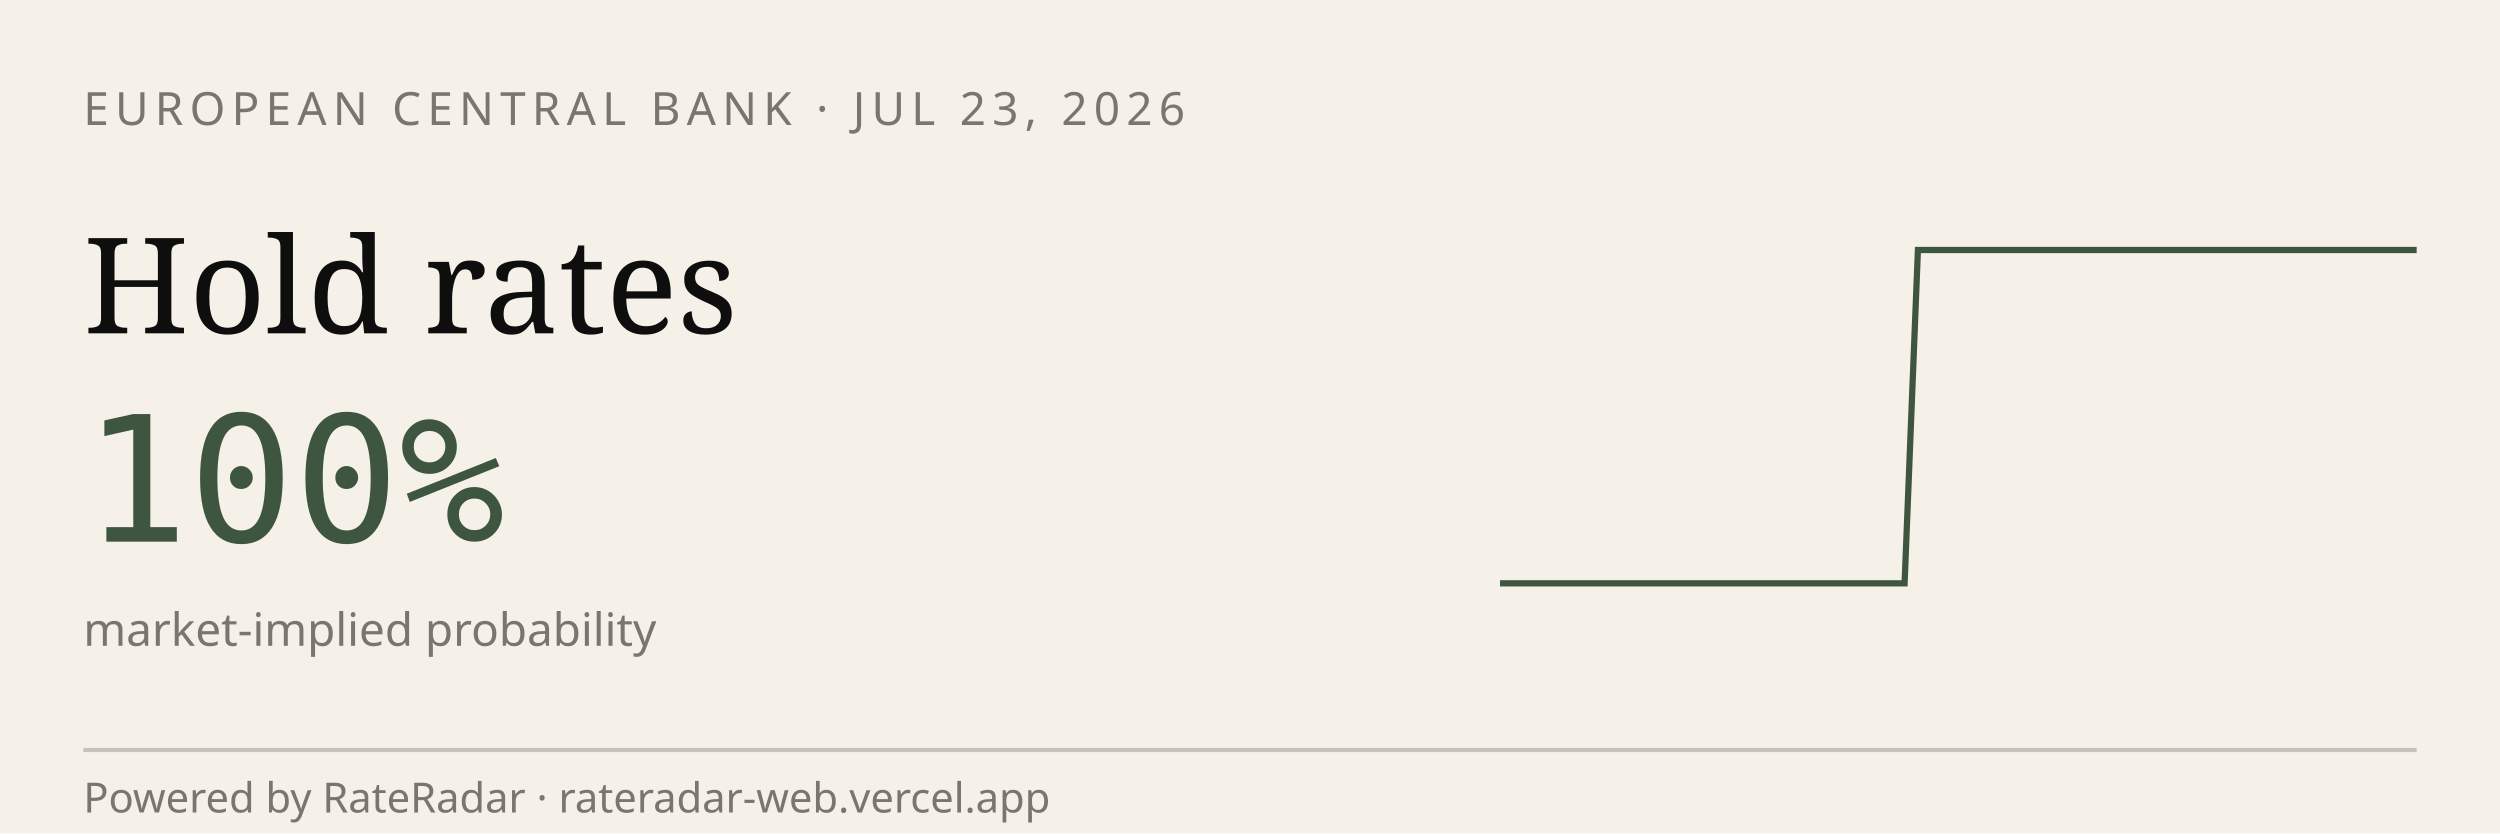
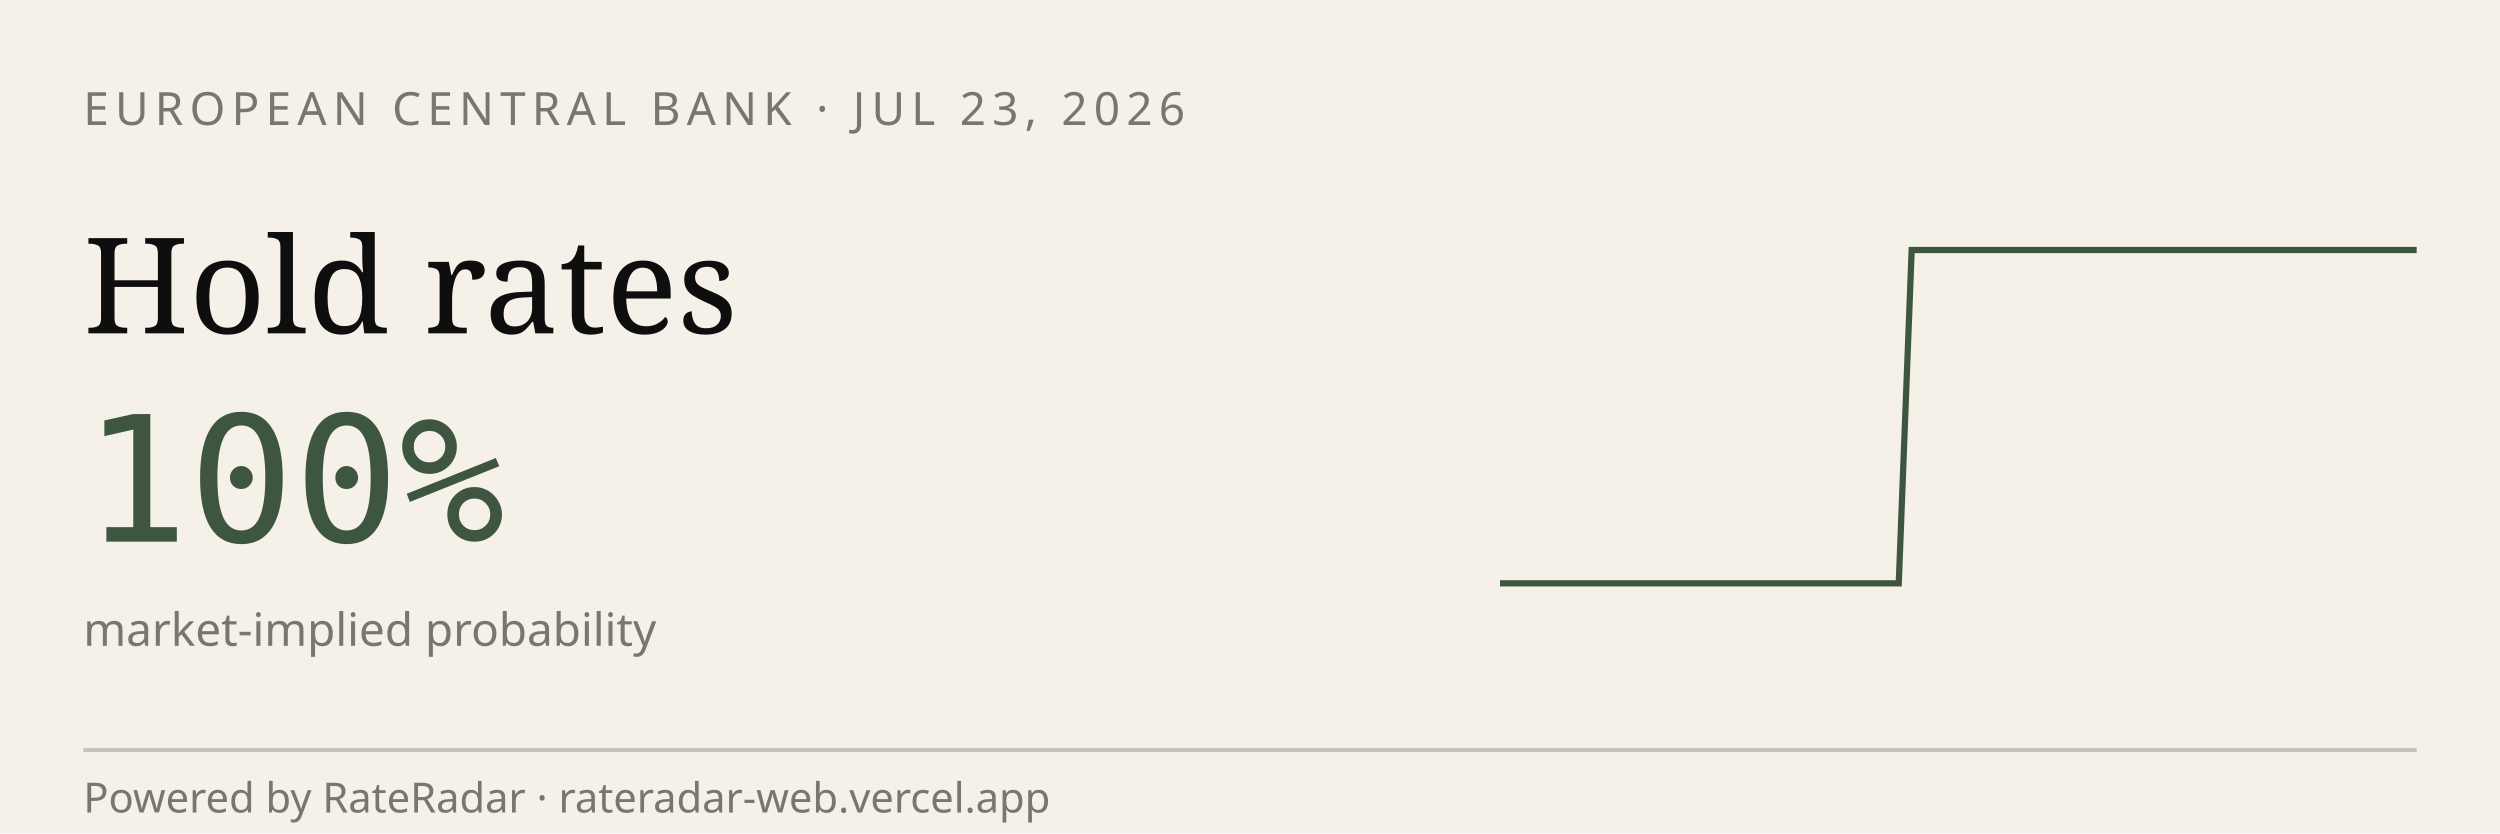
<svg xmlns="http://www.w3.org/2000/svg" viewBox="0 0 600 200" width="600" height="200" role="img" aria-label="RateRadar live odds for ECB 2026-07-23">
  <rect width="600" height="200" fill="#F5F1E8" />
  <text x="20" y="30" font-family="sans-serif" font-size="11" letter-spacing="1.5" fill="#7A7570">EUROPEAN CENTRAL BANK · JUL 23, 2026</text>
  <text x="20" y="80" font-family="Georgia, serif" font-size="32" fill="#0E0E0E">Hold rates</text>
  <text x="20" y="130" font-family="monospace" font-size="42" fill="#3E5640">100%</text>
  <text x="20" y="155" font-family="sans-serif" font-size="11" fill="#7A7570">market-implied probability</text>
-   <path d="M 360.0,140.0 L 363.2,140.0 L 366.5,140.0 L 369.7,140.0 L 372.9,140.0 L 376.2,140.0 L 379.4,140.0 L 382.6,140.0 L 385.9,140.0 L 389.1,140.0 L 392.4,140.0 L 395.6,140.0 L 398.8,140.0 L 402.1,140.0 L 405.3,140.0 L 408.5,140.0 L 411.8,140.0 L 415.0,140.0 L 418.2,140.0 L 421.5,140.0 L 424.7,140.0 L 427.9,140.0 L 431.2,140.0 L 434.4,140.0 L 437.6,140.0 L 440.9,140.0 L 444.1,140.0 L 447.4,140.0 L 450.6,140.0 L 453.8,140.0 L 457.1,140.0 L 460.3,60.0 L 463.5,60.0 L 466.8,60.0 L 470.0,60.0 L 473.2,60.0 L 476.5,60.0 L 479.7,60.0 L 482.9,60.0 L 486.2,60.0 L 489.4,60.0 L 492.6,60.0 L 495.9,60.0 L 499.1,60.0 L 502.4,60.0 L 505.6,60.0 L 508.8,60.0 L 512.1,60.0 L 515.3,60.0 L 518.5,60.0 L 521.8,60.0 L 525.0,60.0 L 528.2,60.0 L 531.5,60.0 L 534.7,60.0 L 537.9,60.0 L 541.2,60.0 L 544.4,60.0 L 547.6,60.0 L 550.9,60.0 L 554.1,60.0 L 557.4,60.0 L 560.6,60.0 L 563.8,60.0 L 567.1,60.0 L 570.3,60.0 L 573.5,60.0 L 576.8,60.0 L 580.0,60.0" stroke="#3E5640" stroke-width="1.5" fill="none" />
+   <path d="M 360.0,140.0 L 363.2,140.0 L 366.4,140.0 L 369.6,140.0 L 372.8,140.0 L 375.9,140.0 L 379.1,140.0 L 382.3,140.0 L 385.5,140.0 L 388.7,140.0 L 391.9,140.0 L 395.1,140.0 L 398.3,140.0 L 401.4,140.0 L 404.6,140.0 L 407.8,140.0 L 411.0,140.0 L 414.2,140.0 L 417.4,140.0 L 420.6,140.0 L 423.8,140.0 L 427.0,140.0 L 430.1,140.0 L 433.3,140.0 L 436.5,140.0 L 439.7,140.0 L 442.9,140.0 L 446.1,140.0 L 449.3,140.0 L 452.5,140.0 L 455.7,140.0 L 458.8,60.0 L 462.0,60.0 L 465.2,60.0 L 468.4,60.0 L 471.6,60.0 L 474.8,60.0 L 478.0,60.0 L 481.2,60.0 L 484.3,60.0 L 487.5,60.0 L 490.7,60.0 L 493.9,60.0 L 497.1,60.0 L 500.3,60.0 L 503.5,60.0 L 506.7,60.0 L 509.9,60.0 L 513.0,60.0 L 516.2,60.0 L 519.4,60.0 L 522.6,60.0 L 525.8,60.0 L 529.0,60.0 L 532.2,60.0 L 535.4,60.0 L 538.6,60.0 L 541.7,60.0 L 544.9,60.0 L 548.1,60.0 L 551.3,60.0 L 554.5,60.0 L 557.7,60.0 L 560.9,60.0 L 564.1,60.0 L 567.2,60.0 L 570.4,60.0 L 573.6,60.0 L 576.8,60.0 L 580.0,60.0" stroke="#3E5640" stroke-width="1.5" fill="none" />
  <line x1="20" y1="180" x2="580" y2="180" stroke="#0E0E0E33" />
  <text x="20" y="195" font-family="sans-serif" font-size="10" fill="#7A7570">Powered by RateRadar · rateradar-web.vercel.app</text>
</svg>
